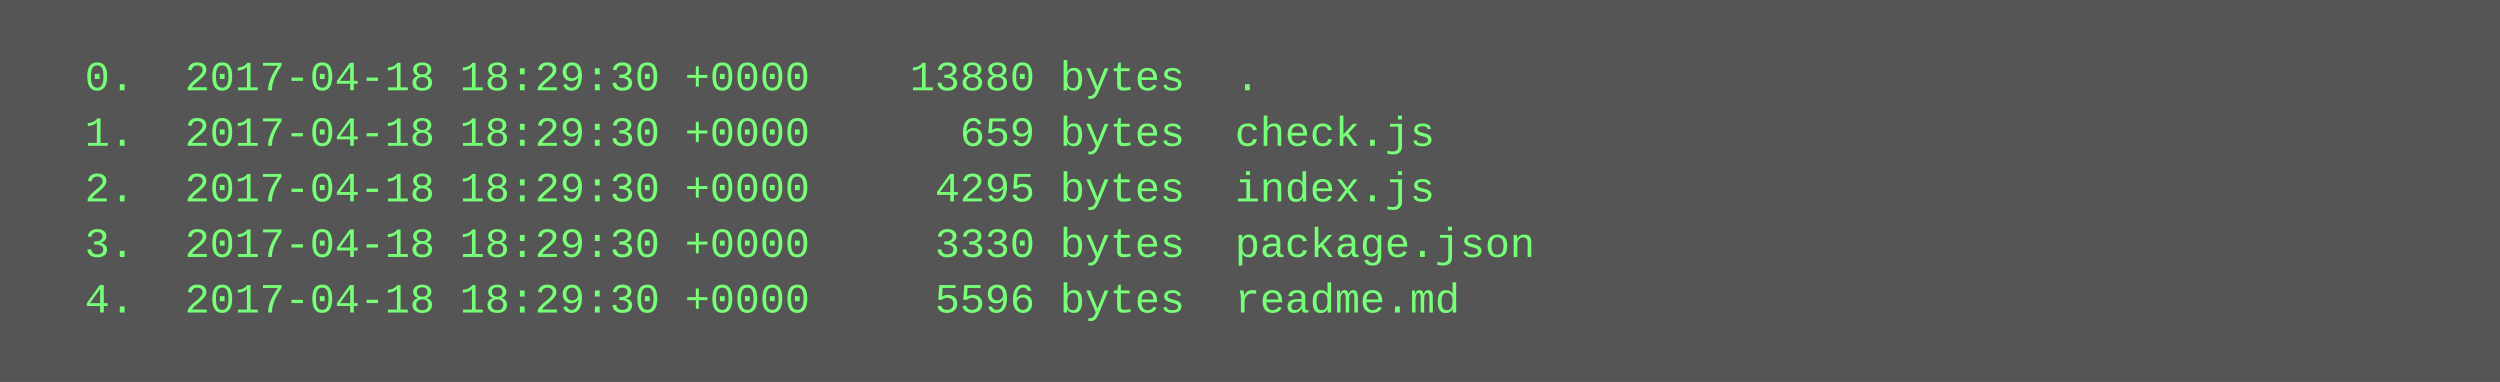
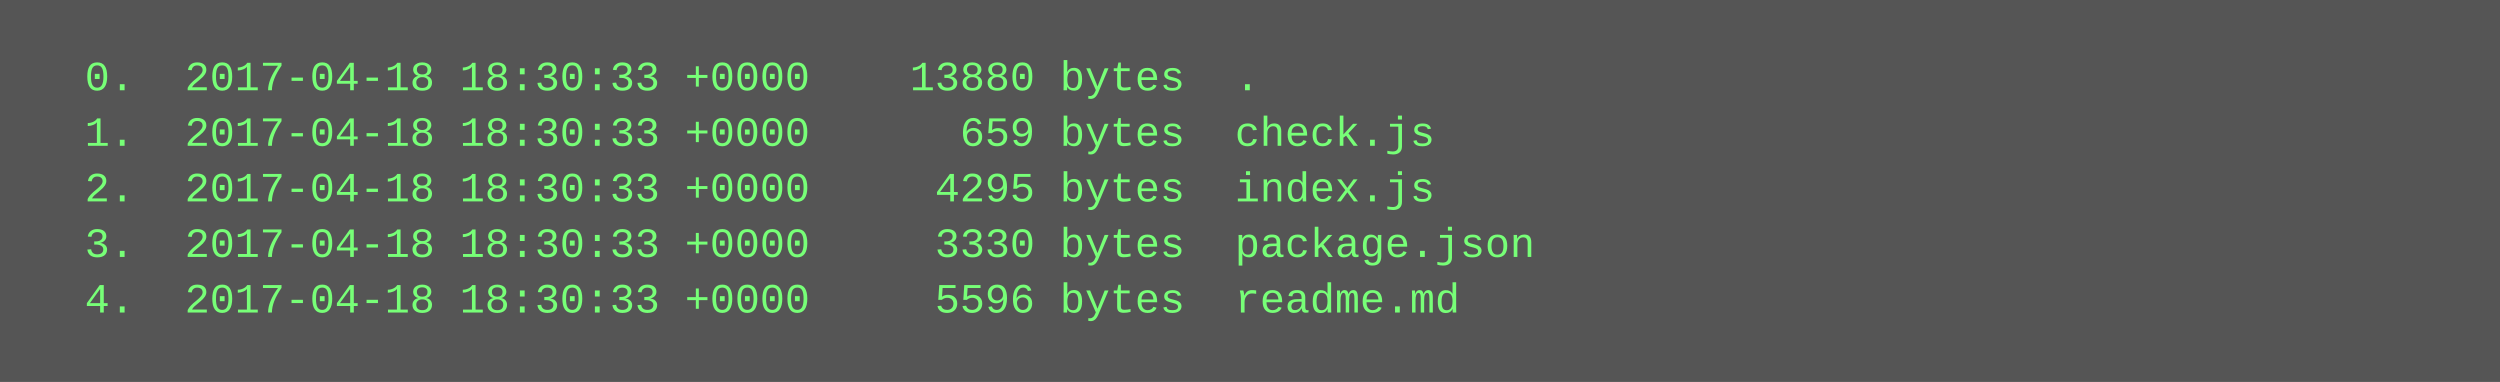
<svg xmlns="http://www.w3.org/2000/svg" height="110" width="720">
  <rect height="110" fill="#555" width="720" />
  <text fill="#7f7" font-family="Courier New" font-size="12" xml:space="preserve">
-     <tspan x="10" y="26">  0.  2017-04-18 18:29:30 +0000    13880 bytes  .</tspan>
-     <tspan x="10" y="42">  1.  2017-04-18 18:29:30 +0000      659 bytes  check.js</tspan>
-     <tspan x="10" y="58">  2.  2017-04-18 18:29:30 +0000     4295 bytes  index.js</tspan>
-     <tspan x="10" y="74">  3.  2017-04-18 18:29:30 +0000     3330 bytes  package.json</tspan>
-     <tspan x="10" y="90">  4.  2017-04-18 18:29:30 +0000     5596 bytes  readme.md</tspan>
+     <tspan x="10" y="26">  0.  2017-04-18 18:30:33 +0000    13880 bytes  .</tspan>
+     <tspan x="10" y="42">  1.  2017-04-18 18:30:33 +0000      659 bytes  check.js</tspan>
+     <tspan x="10" y="58">  2.  2017-04-18 18:30:33 +0000     4295 bytes  index.js</tspan>
+     <tspan x="10" y="74">  3.  2017-04-18 18:30:33 +0000     3330 bytes  package.json</tspan>
+     <tspan x="10" y="90">  4.  2017-04-18 18:30:33 +0000     5596 bytes  readme.md</tspan>
  </text>
</svg>
